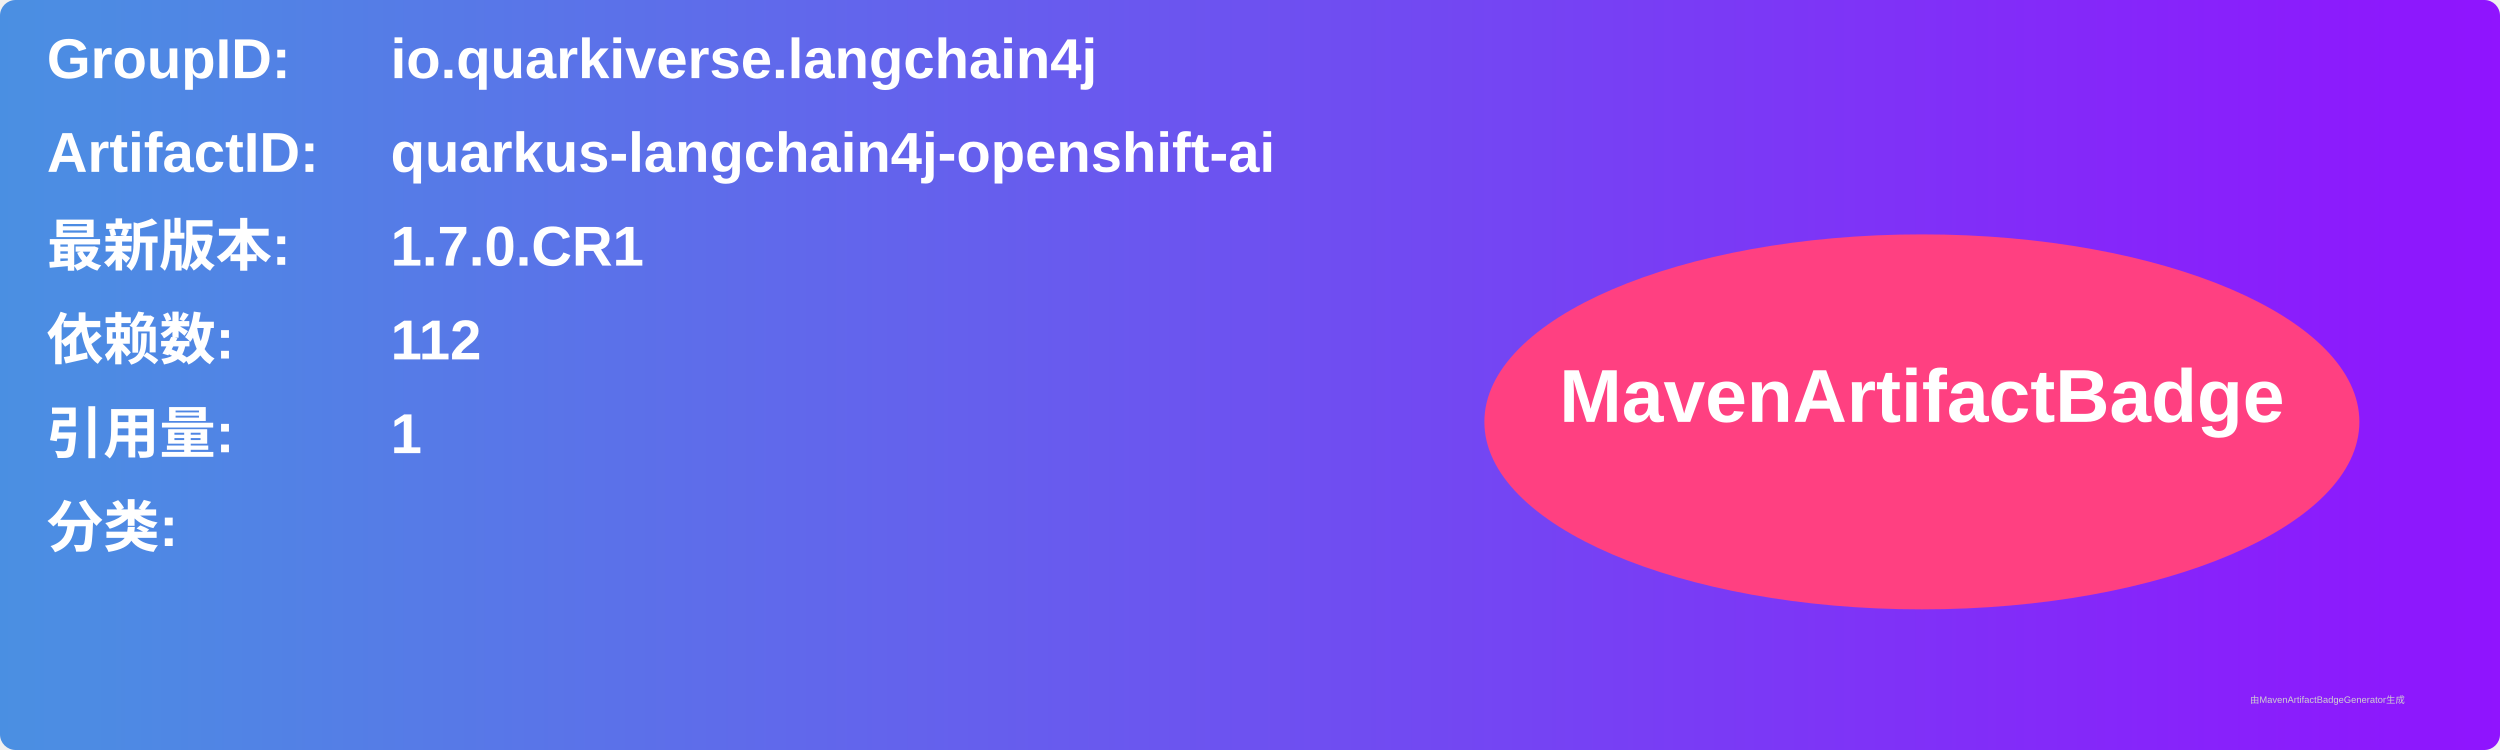
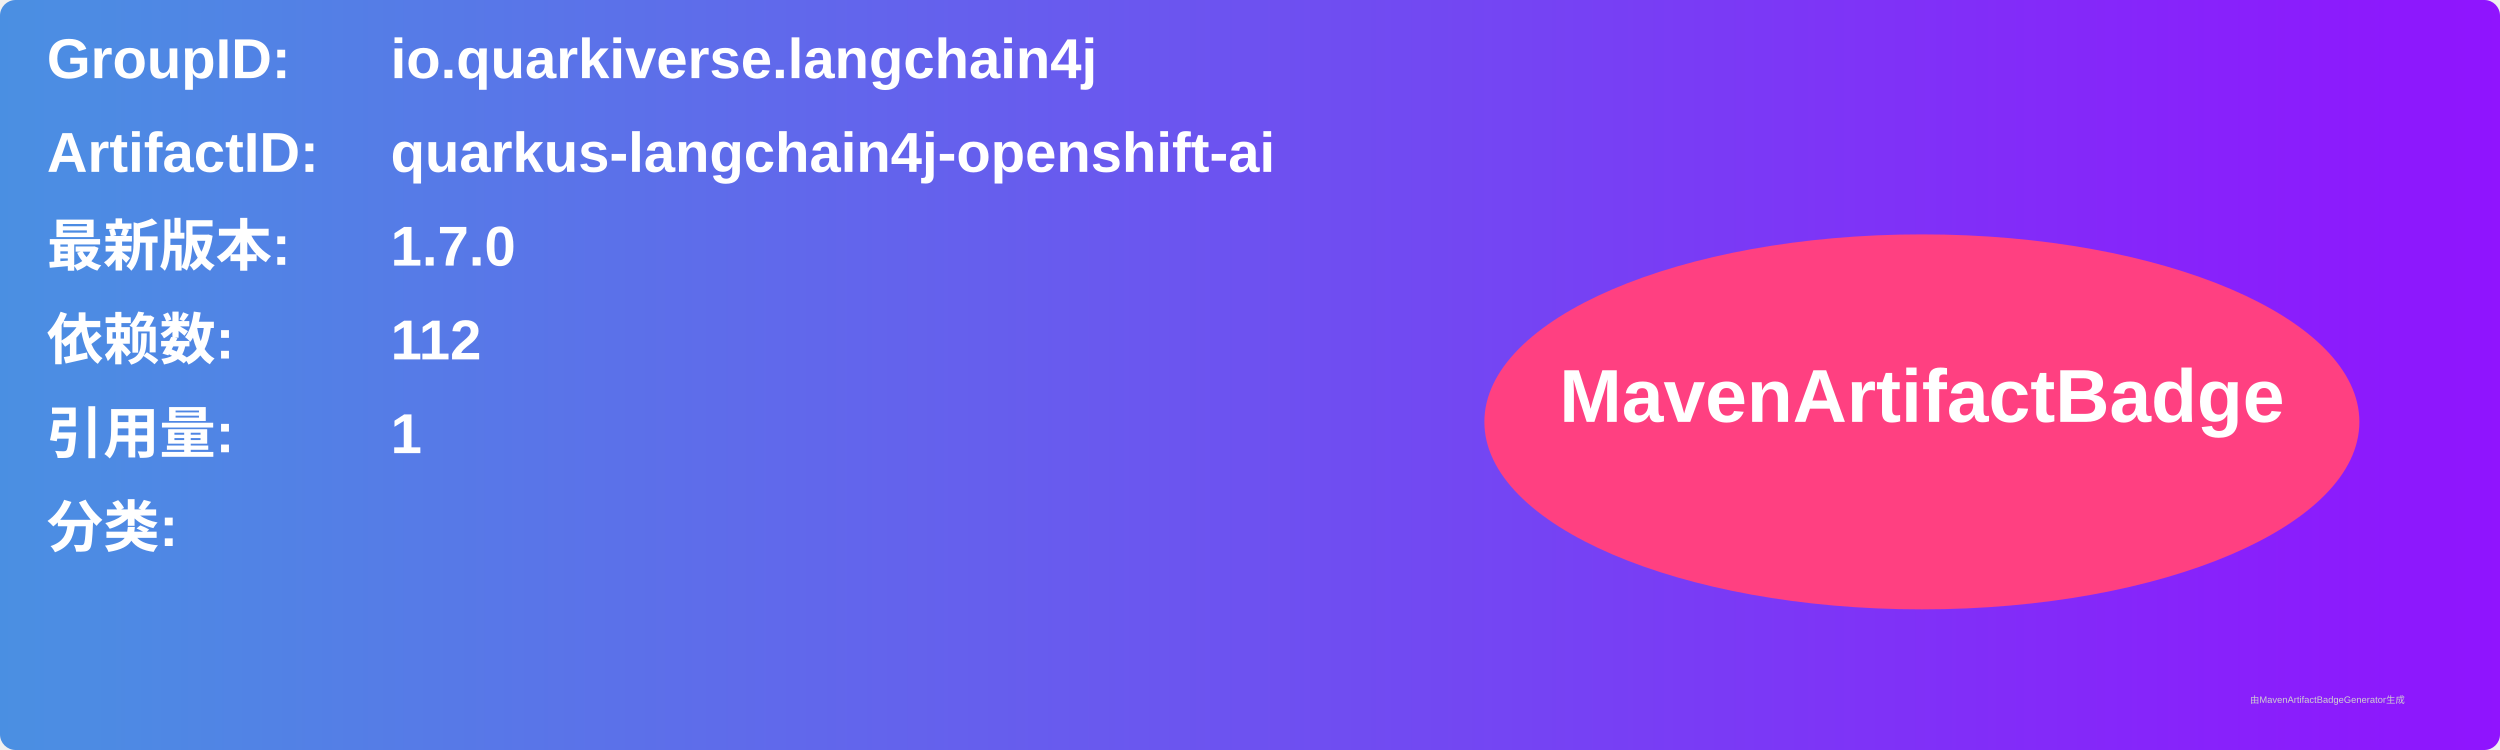
<svg xmlns="http://www.w3.org/2000/svg" width="800" height="240" viewBox="0 0 800 240">
  <linearGradient id="grad" x1="0%" y1="0%" x2="100%" y2="0%">
    <stop offset="0%" stop-color="#4a90e2" />
    <stop offset="100%" stop-color="#9013fe" />
  </linearGradient>
  <rect width="100%" height="100%" rx="5" ry="5" fill="url(#grad)" />
  <g transform="translate(15, 15)">
    <text x="0" y="10" font-family="Arial" font-size="18" fill="white" font-weight="bold" width="260">GroupID:</text>
    <text x="110" y="10" font-family="Arial" font-size="18" fill="white" font-weight="bold" width="460">io.quarkiverse.langchain4j</text>
    <text x="0" y="40" font-family="Arial" font-size="18" fill="white" font-weight="bold" width="260">ArtifactID:</text>
    <text x="110" y="40" font-family="Arial" font-size="18" fill="white" font-weight="bold" width="460">quarkus-langchain4j-openshift-ai</text>
    <text x="0" y="70" font-family="Arial" font-size="18" fill="white" font-weight="bold">最新版本:</text>
    <text x="110" y="70" font-family="Arial" font-size="18" fill="white" font-weight="bold">
-       <tspan font-weight="bold">1.7.0.CR1</tspan>
+       <tspan font-weight="bold">1.7.0</tspan>
    </text>
    <text x="0" y="100" font-family="Arial" font-size="18" fill="white" font-weight="bold">依赖数: </text>
    <text x="110" y="100" font-family="Arial" font-size="18" fill="white">
      <tspan font-weight="bold">112</tspan>
    </text>
    <text x="0" y="130" font-family="Arial" font-size="18" fill="white" font-weight="bold">引用量: </text>
    <text x="110" y="130" font-family="Arial" font-size="18" fill="white">
      <tspan font-weight="bold">1</tspan>
    </text>
    <text x="0" y="160" font-family="Arial" font-size="18" fill="white" font-weight="bold">分类:</text>
    <text x="10" y="190" font-family="Arial" font-size="10" fill="white">
      <tspan font-weight="bold" />
    </text>
    <ellipse cx="600" cy="120" rx="140" ry="60" fill="#ff4081" />
    <text x="600" y="120" text-anchor="middle" font-family="Arial" font-size="24" fill="white" font-weight="bold">MavenArtifactBadge</text>
  </g>
  <text x="720" y="225" font-family="Arial" font-size="3" fill="#d0d0d0">由MavenArtifactBadgeGenerator生成</text>
</svg>
